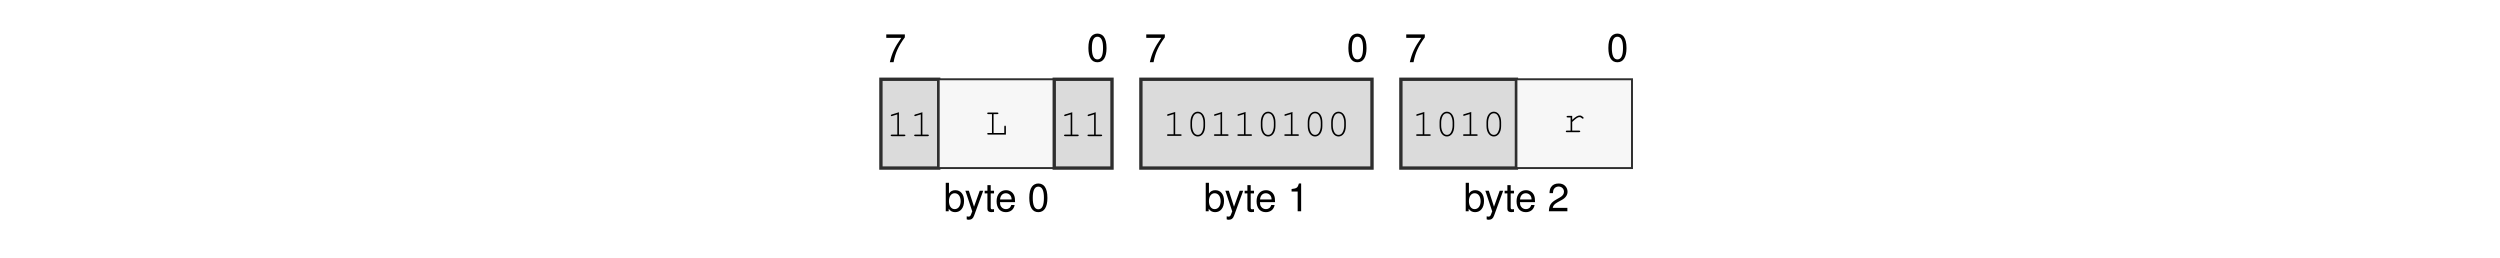
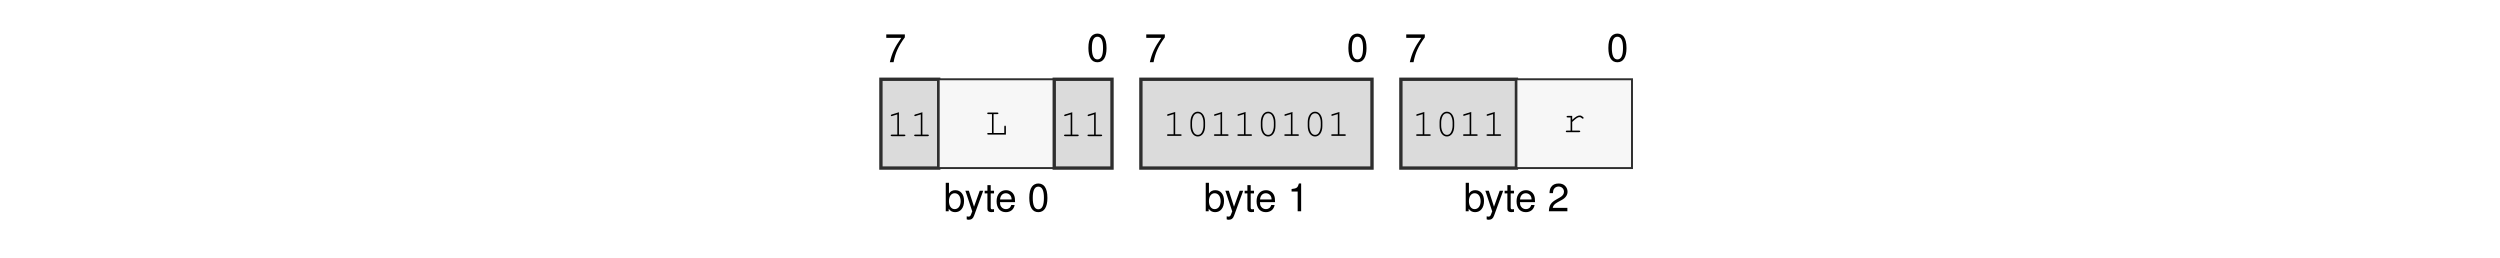
<svg xmlns="http://www.w3.org/2000/svg" xmlns:xlink="http://www.w3.org/1999/xlink" width="437.474" height="45.128" viewBox="0 0 437.474 45.128">
  <defs>
    <g>
      <g id="glyph-0-0">
        <path d="M 3.562 -4.859 L 0.312 -4.859 L 0.312 -4.25 L 2.938 -4.25 C 1.781 -2.609 1.312 -1.594 0.938 0 L 1.594 0 C 1.859 -1.547 2.469 -2.891 3.562 -4.344 Z M 3.562 -4.859 " />
      </g>
      <g id="glyph-0-1">
        <path d="M 1.875 -4.859 C 1.438 -4.859 1.016 -4.656 0.766 -4.312 C 0.453 -3.891 0.297 -3.25 0.297 -2.344 C 0.297 -0.719 0.844 0.156 1.875 0.156 C 2.906 0.156 3.469 -0.719 3.469 -2.312 C 3.469 -3.25 3.312 -3.875 3 -4.312 C 2.75 -4.656 2.344 -4.859 1.875 -4.859 Z M 1.875 -4.312 C 2.531 -4.312 2.859 -3.656 2.859 -2.359 C 2.859 -0.984 2.531 -0.344 1.875 -0.344 C 1.234 -0.344 0.906 -1.016 0.906 -2.344 C 0.906 -3.672 1.234 -4.312 1.875 -4.312 Z M 1.875 -4.312 " />
      </g>
      <g id="glyph-0-2">
        <path d="M 0.375 -4.984 L 0.375 0 L 0.891 0 L 0.891 -0.453 C 1.156 -0.047 1.516 0.156 2.016 0.156 C 2.969 0.156 3.578 -0.609 3.578 -1.812 C 3.578 -2.969 2.984 -3.688 2.047 -3.688 C 1.547 -3.688 1.203 -3.5 0.938 -3.094 L 0.938 -4.984 Z M 1.938 -3.156 C 2.578 -3.156 2.984 -2.594 2.984 -1.75 C 2.984 -0.938 2.562 -0.375 1.938 -0.375 C 1.328 -0.375 0.938 -0.922 0.938 -1.766 C 0.938 -2.609 1.328 -3.156 1.938 -3.156 Z M 1.938 -3.156 " />
      </g>
      <g id="glyph-0-3">
        <path d="M 2.656 -3.594 L 1.656 -0.797 L 0.75 -3.594 L 0.141 -3.594 L 1.344 0.016 L 1.125 0.578 C 1.047 0.828 0.906 0.938 0.672 0.938 C 0.594 0.938 0.5 0.922 0.375 0.891 L 0.375 1.406 C 0.484 1.469 0.609 1.484 0.75 1.484 C 0.938 1.484 1.141 1.438 1.281 1.328 C 1.469 1.188 1.562 1.047 1.672 0.75 L 3.266 -3.594 Z M 2.656 -3.594 " />
      </g>
      <g id="glyph-0-4">
        <path d="M 1.734 -3.594 L 1.156 -3.594 L 1.156 -4.578 L 0.578 -4.578 L 0.578 -3.594 L 0.094 -3.594 L 0.094 -3.125 L 0.578 -3.125 L 0.578 -0.406 C 0.578 -0.047 0.828 0.156 1.266 0.156 C 1.406 0.156 1.547 0.141 1.734 0.109 L 1.734 -0.375 C 1.656 -0.344 1.578 -0.344 1.469 -0.344 C 1.219 -0.344 1.156 -0.406 1.156 -0.656 L 1.156 -3.125 L 1.734 -3.125 Z M 1.734 -3.594 " />
      </g>
      <g id="glyph-0-5">
        <path d="M 3.516 -1.594 C 3.516 -2.156 3.469 -2.484 3.359 -2.75 C 3.141 -3.328 2.594 -3.688 1.922 -3.688 C 0.922 -3.688 0.281 -2.922 0.281 -1.75 C 0.281 -0.562 0.891 0.156 1.906 0.156 C 2.719 0.156 3.297 -0.312 3.438 -1.094 L 2.859 -1.094 C 2.703 -0.609 2.375 -0.375 1.922 -0.375 C 1.562 -0.375 1.25 -0.531 1.062 -0.828 C 0.922 -1.047 0.875 -1.25 0.875 -1.594 Z M 0.891 -2.062 C 0.938 -2.734 1.328 -3.156 1.906 -3.156 C 2.469 -3.156 2.906 -2.703 2.906 -2.109 C 2.906 -2.094 2.906 -2.078 2.891 -2.062 Z M 0.891 -2.062 " />
      </g>
      <g id="glyph-0-6">
        <path d="M 1.766 -3.453 L 1.766 0 L 2.375 0 L 2.375 -4.859 L 1.984 -4.859 C 1.766 -4.109 1.625 -4 0.703 -3.891 L 0.703 -3.453 Z M 1.766 -3.453 " />
      </g>
      <g id="glyph-0-7">
        <path d="M 3.469 -0.594 L 0.906 -0.594 C 0.969 -1 1.188 -1.25 1.781 -1.594 L 2.469 -1.969 C 3.141 -2.328 3.5 -2.828 3.5 -3.422 C 3.5 -3.828 3.328 -4.203 3.047 -4.469 C 2.766 -4.734 2.406 -4.859 1.938 -4.859 C 1.328 -4.859 0.875 -4.641 0.609 -4.219 C 0.438 -3.969 0.359 -3.656 0.344 -3.172 L 0.938 -3.172 C 0.969 -3.5 1 -3.703 1.094 -3.859 C 1.25 -4.141 1.562 -4.328 1.922 -4.328 C 2.469 -4.328 2.875 -3.938 2.875 -3.422 C 2.875 -3.031 2.656 -2.703 2.219 -2.453 L 1.594 -2.094 C 0.578 -1.531 0.281 -1.062 0.234 0 L 3.469 0 Z M 3.469 -0.594 " />
      </g>
      <g id="glyph-1-0">
        <path d="M 2.203 -4.188 L 0.938 -3.797 C 0.828 -3.75 0.781 -3.719 0.781 -3.641 C 0.781 -3.578 0.859 -3.5 0.922 -3.5 C 0.938 -3.5 0.984 -3.516 1.016 -3.531 L 1.922 -3.812 L 1.922 -0.281 L 0.969 -0.281 C 0.828 -0.281 0.766 -0.234 0.766 -0.141 C 0.766 -0.047 0.844 0 0.969 0 L 3.141 0 C 3.266 0 3.328 -0.047 3.328 -0.141 C 3.328 -0.234 3.266 -0.281 3.141 -0.281 L 2.203 -0.281 Z M 2.203 -4.188 " />
      </g>
      <g id="glyph-1-1">
        <path d="M 1.547 -3.578 L 2.203 -3.578 C 2.328 -3.578 2.391 -3.625 2.391 -3.719 C 2.391 -3.812 2.328 -3.859 2.203 -3.859 L 0.609 -3.859 C 0.5 -3.859 0.438 -3.812 0.438 -3.719 C 0.438 -3.625 0.5 -3.578 0.609 -3.578 L 1.266 -3.578 L 1.266 -0.281 L 0.609 -0.281 C 0.5 -0.281 0.438 -0.234 0.438 -0.141 C 0.438 -0.047 0.5 0 0.609 0 L 3.703 0 L 3.703 -1.375 C 3.703 -1.5 3.656 -1.562 3.562 -1.562 C 3.469 -1.562 3.422 -1.5 3.422 -1.375 L 3.422 -0.281 L 1.547 -0.281 Z M 1.547 -3.578 " />
      </g>
      <g id="glyph-1-2">
        <path d="M 3.328 -2.406 C 3.328 -3.484 2.812 -4.234 2.047 -4.234 C 1.297 -4.234 0.766 -3.484 0.766 -2.406 L 0.766 -1.719 C 0.766 -0.641 1.297 0.109 2.047 0.109 C 2.812 0.109 3.328 -0.641 3.328 -1.719 Z M 1.047 -2.375 C 1.047 -2.812 1.172 -3.266 1.375 -3.594 C 1.531 -3.812 1.766 -3.953 2.047 -3.953 C 2.344 -3.953 2.578 -3.812 2.719 -3.594 C 2.922 -3.266 3.047 -2.812 3.047 -2.375 L 3.047 -1.766 C 3.047 -1.328 2.922 -0.859 2.719 -0.547 C 2.578 -0.312 2.344 -0.172 2.047 -0.172 C 1.766 -0.172 1.531 -0.312 1.375 -0.547 C 1.172 -0.859 1.047 -1.328 1.047 -1.766 Z M 1.047 -2.375 " />
      </g>
      <g id="glyph-1-3">
        <path d="M 1.703 -2.859 L 0.906 -2.859 C 0.781 -2.859 0.719 -2.797 0.719 -2.719 C 0.719 -2.625 0.781 -2.578 0.906 -2.578 L 1.422 -2.578 L 1.422 -0.281 L 0.766 -0.281 C 0.641 -0.281 0.578 -0.219 0.578 -0.141 C 0.578 -0.062 0.641 0 0.766 0 L 2.922 0 C 3.031 0 3.109 -0.062 3.109 -0.141 C 3.109 -0.219 3.031 -0.281 2.922 -0.281 L 1.703 -0.281 L 1.703 -1.797 C 2.453 -2.484 2.688 -2.641 3 -2.641 C 3.141 -2.641 3.281 -2.562 3.453 -2.406 C 3.5 -2.359 3.516 -2.359 3.562 -2.359 C 3.641 -2.359 3.703 -2.422 3.703 -2.5 C 3.703 -2.562 3.656 -2.609 3.547 -2.703 C 3.359 -2.859 3.219 -2.922 3.016 -2.922 C 2.672 -2.922 2.328 -2.734 1.703 -2.156 Z M 1.703 -2.859 " />
      </g>
    </g>
  </defs>
  <g fill="rgb(0%, 0%, 0%)" fill-opacity="1">
    <use xlink:href="#glyph-0-0" x="154.776" y="10.88" />
  </g>
  <g fill="rgb(0%, 0%, 0%)" fill-opacity="1">
    <use xlink:href="#glyph-0-1" x="190.161" y="10.739" />
  </g>
  <g fill="rgb(0%, 0%, 0%)" fill-opacity="1">
    <use xlink:href="#glyph-0-2" x="165.121" y="36.969" />
  </g>
  <g fill="rgb(0%, 0%, 0%)" fill-opacity="1">
    <use xlink:href="#glyph-0-3" x="168.788" y="36.969" />
    <use xlink:href="#glyph-0-4" x="172.209" y="36.969" />
    <use xlink:href="#glyph-0-5" x="174.111" y="36.969" />
  </g>
  <g fill="rgb(0%, 0%, 0%)" fill-opacity="1">
    <use xlink:href="#glyph-0-1" x="179.817" y="36.969" />
  </g>
  <g fill="rgb(0%, 0%, 0%)" fill-opacity="1">
    <use xlink:href="#glyph-0-0" x="200.271" y="10.88" />
  </g>
  <g fill="rgb(0%, 0%, 0%)" fill-opacity="1">
    <use xlink:href="#glyph-0-1" x="235.655" y="10.739" />
  </g>
  <g fill="rgb(0%, 0%, 0%)" fill-opacity="1">
    <use xlink:href="#glyph-0-2" x="210.615" y="36.969" />
  </g>
  <g fill="rgb(0%, 0%, 0%)" fill-opacity="1">
    <use xlink:href="#glyph-0-3" x="214.282" y="36.969" />
    <use xlink:href="#glyph-0-4" x="217.703" y="36.969" />
    <use xlink:href="#glyph-0-5" x="219.605" y="36.969" />
  </g>
  <g fill="rgb(0%, 0%, 0%)" fill-opacity="1">
    <use xlink:href="#glyph-0-6" x="225.311" y="36.969" />
  </g>
  <g fill="rgb(0%, 0%, 0%)" fill-opacity="1">
    <use xlink:href="#glyph-0-0" x="245.765" y="10.88" />
  </g>
  <g fill="rgb(0%, 0%, 0%)" fill-opacity="1">
    <use xlink:href="#glyph-0-1" x="281.149" y="10.739" />
  </g>
  <g fill="rgb(0%, 0%, 0%)" fill-opacity="1">
    <use xlink:href="#glyph-0-2" x="256.109" y="36.969" />
  </g>
  <g fill="rgb(0%, 0%, 0%)" fill-opacity="1">
    <use xlink:href="#glyph-0-3" x="259.776" y="36.969" />
    <use xlink:href="#glyph-0-4" x="263.197" y="36.969" />
    <use xlink:href="#glyph-0-5" x="265.099" y="36.969" />
  </g>
  <g fill="rgb(0%, 0%, 0%)" fill-opacity="1">
    <use xlink:href="#glyph-0-7" x="270.805" y="36.969" />
  </g>
  <path fill-rule="nonzero" fill="rgb(85.999%, 85.999%, 85.999%)" fill-opacity="1" stroke-width="0.598" stroke-linecap="butt" stroke-linejoin="miter" stroke="rgb(17.999%, 17.999%, 17.999%)" stroke-opacity="1" stroke-miterlimit="10" d="M 0.001 0.002 L 0.001 15.841 L 10.306 15.841 L 10.306 0.002 Z M 0.001 0.002 " transform="matrix(0.981043, 0, 0, -0.981043, 154.151, 29.41168)" />
  <g fill="rgb(0%, 0%, 0%)" fill-opacity="1">
    <use xlink:href="#glyph-1-0" x="155.101" y="23.83" />
    <use xlink:href="#glyph-1-0" x="159.206" y="23.83" />
  </g>
  <path fill-rule="nonzero" fill="rgb(96.999%, 96.999%, 96.999%)" fill-opacity="1" stroke-width="0.349" stroke-linecap="butt" stroke-linejoin="miter" stroke="rgb(17.999%, 17.999%, 17.999%)" stroke-opacity="1" stroke-miterlimit="10" d="M 10.306 0.002 L 10.306 15.841 L 30.916 15.841 L 30.916 0.002 Z M 10.306 0.002 " transform="matrix(0.981043, 0, 0, -0.981043, 154.151, 29.41168)" />
  <g fill="rgb(0%, 0%, 0%)" fill-opacity="1">
    <use xlink:href="#glyph-1-1" x="172.318" y="23.549" />
  </g>
  <path fill-rule="nonzero" fill="rgb(85.999%, 85.999%, 85.999%)" fill-opacity="1" stroke-width="0.598" stroke-linecap="butt" stroke-linejoin="miter" stroke="rgb(17.999%, 17.999%, 17.999%)" stroke-opacity="1" stroke-miterlimit="10" d="M 30.916 0.002 L 30.916 15.841 L 41.22 15.841 L 41.22 0.002 Z M 30.916 0.002 " transform="matrix(0.981043, 0, 0, -0.981043, 154.151, 29.41168)" />
  <g fill="rgb(0%, 0%, 0%)" fill-opacity="1">
    <use xlink:href="#glyph-1-0" x="185.431" y="23.83" />
    <use xlink:href="#glyph-1-0" x="189.536" y="23.83" />
  </g>
  <path fill-rule="nonzero" fill="rgb(85.999%, 85.999%, 85.999%)" fill-opacity="1" stroke-width="0.598" stroke-linecap="butt" stroke-linejoin="miter" stroke="rgb(17.999%, 17.999%, 17.999%)" stroke-opacity="1" stroke-miterlimit="10" d="M 46.373 0.002 L 46.373 15.841 L 87.595 15.841 L 87.595 0.002 Z M 46.373 0.002 " transform="matrix(0.981043, 0, 0, -0.981043, 154.151, 29.41168)" />
  <g fill="rgb(0%, 0%, 0%)" fill-opacity="1">
    <use xlink:href="#glyph-1-0" x="203.444" y="23.777" />
    <use xlink:href="#glyph-1-2" x="207.549" y="23.777" />
    <use xlink:href="#glyph-1-0" x="211.654" y="23.777" />
    <use xlink:href="#glyph-1-0" x="215.759" y="23.777" />
    <use xlink:href="#glyph-1-2" x="219.864" y="23.777" />
    <use xlink:href="#glyph-1-0" x="223.969" y="23.777" />
    <use xlink:href="#glyph-1-2" x="228.074" y="23.777" />
-     <use xlink:href="#glyph-1-2" x="232.179" y="23.777" />
+     <use xlink:href="#glyph-1-0" x="232.179" y="23.777" />
  </g>
  <path fill-rule="nonzero" fill="rgb(85.999%, 85.999%, 85.999%)" fill-opacity="1" stroke-width="0.598" stroke-linecap="butt" stroke-linejoin="miter" stroke="rgb(17.999%, 17.999%, 17.999%)" stroke-opacity="1" stroke-miterlimit="10" d="M 92.748 0.002 L 92.748 15.841 L 113.357 15.841 L 113.357 0.002 Z M 92.748 0.002 " transform="matrix(0.981043, 0, 0, -0.981043, 154.151, 29.41168)" />
  <g fill="rgb(0%, 0%, 0%)" fill-opacity="1">
    <use xlink:href="#glyph-1-0" x="247.039" y="23.777" />
    <use xlink:href="#glyph-1-2" x="251.144" y="23.777" />
    <use xlink:href="#glyph-1-0" x="255.249" y="23.777" />
-     <use xlink:href="#glyph-1-2" x="259.354" y="23.777" />
+     <use xlink:href="#glyph-1-0" x="259.354" y="23.777" />
  </g>
  <path fill-rule="nonzero" fill="rgb(96.999%, 96.999%, 96.999%)" fill-opacity="1" stroke-width="0.349" stroke-linecap="butt" stroke-linejoin="miter" stroke="rgb(17.999%, 17.999%, 17.999%)" stroke-opacity="1" stroke-miterlimit="10" d="M 113.357 0.002 L 113.357 15.841 L 133.971 15.841 L 133.971 0.002 Z M 113.357 0.002 " transform="matrix(0.981043, 0, 0, -0.981043, 154.151, 29.41168)" />
  <g fill="rgb(0%, 0%, 0%)" fill-opacity="1">
    <use xlink:href="#glyph-1-3" x="273.416" y="23.133" />
  </g>
</svg>
